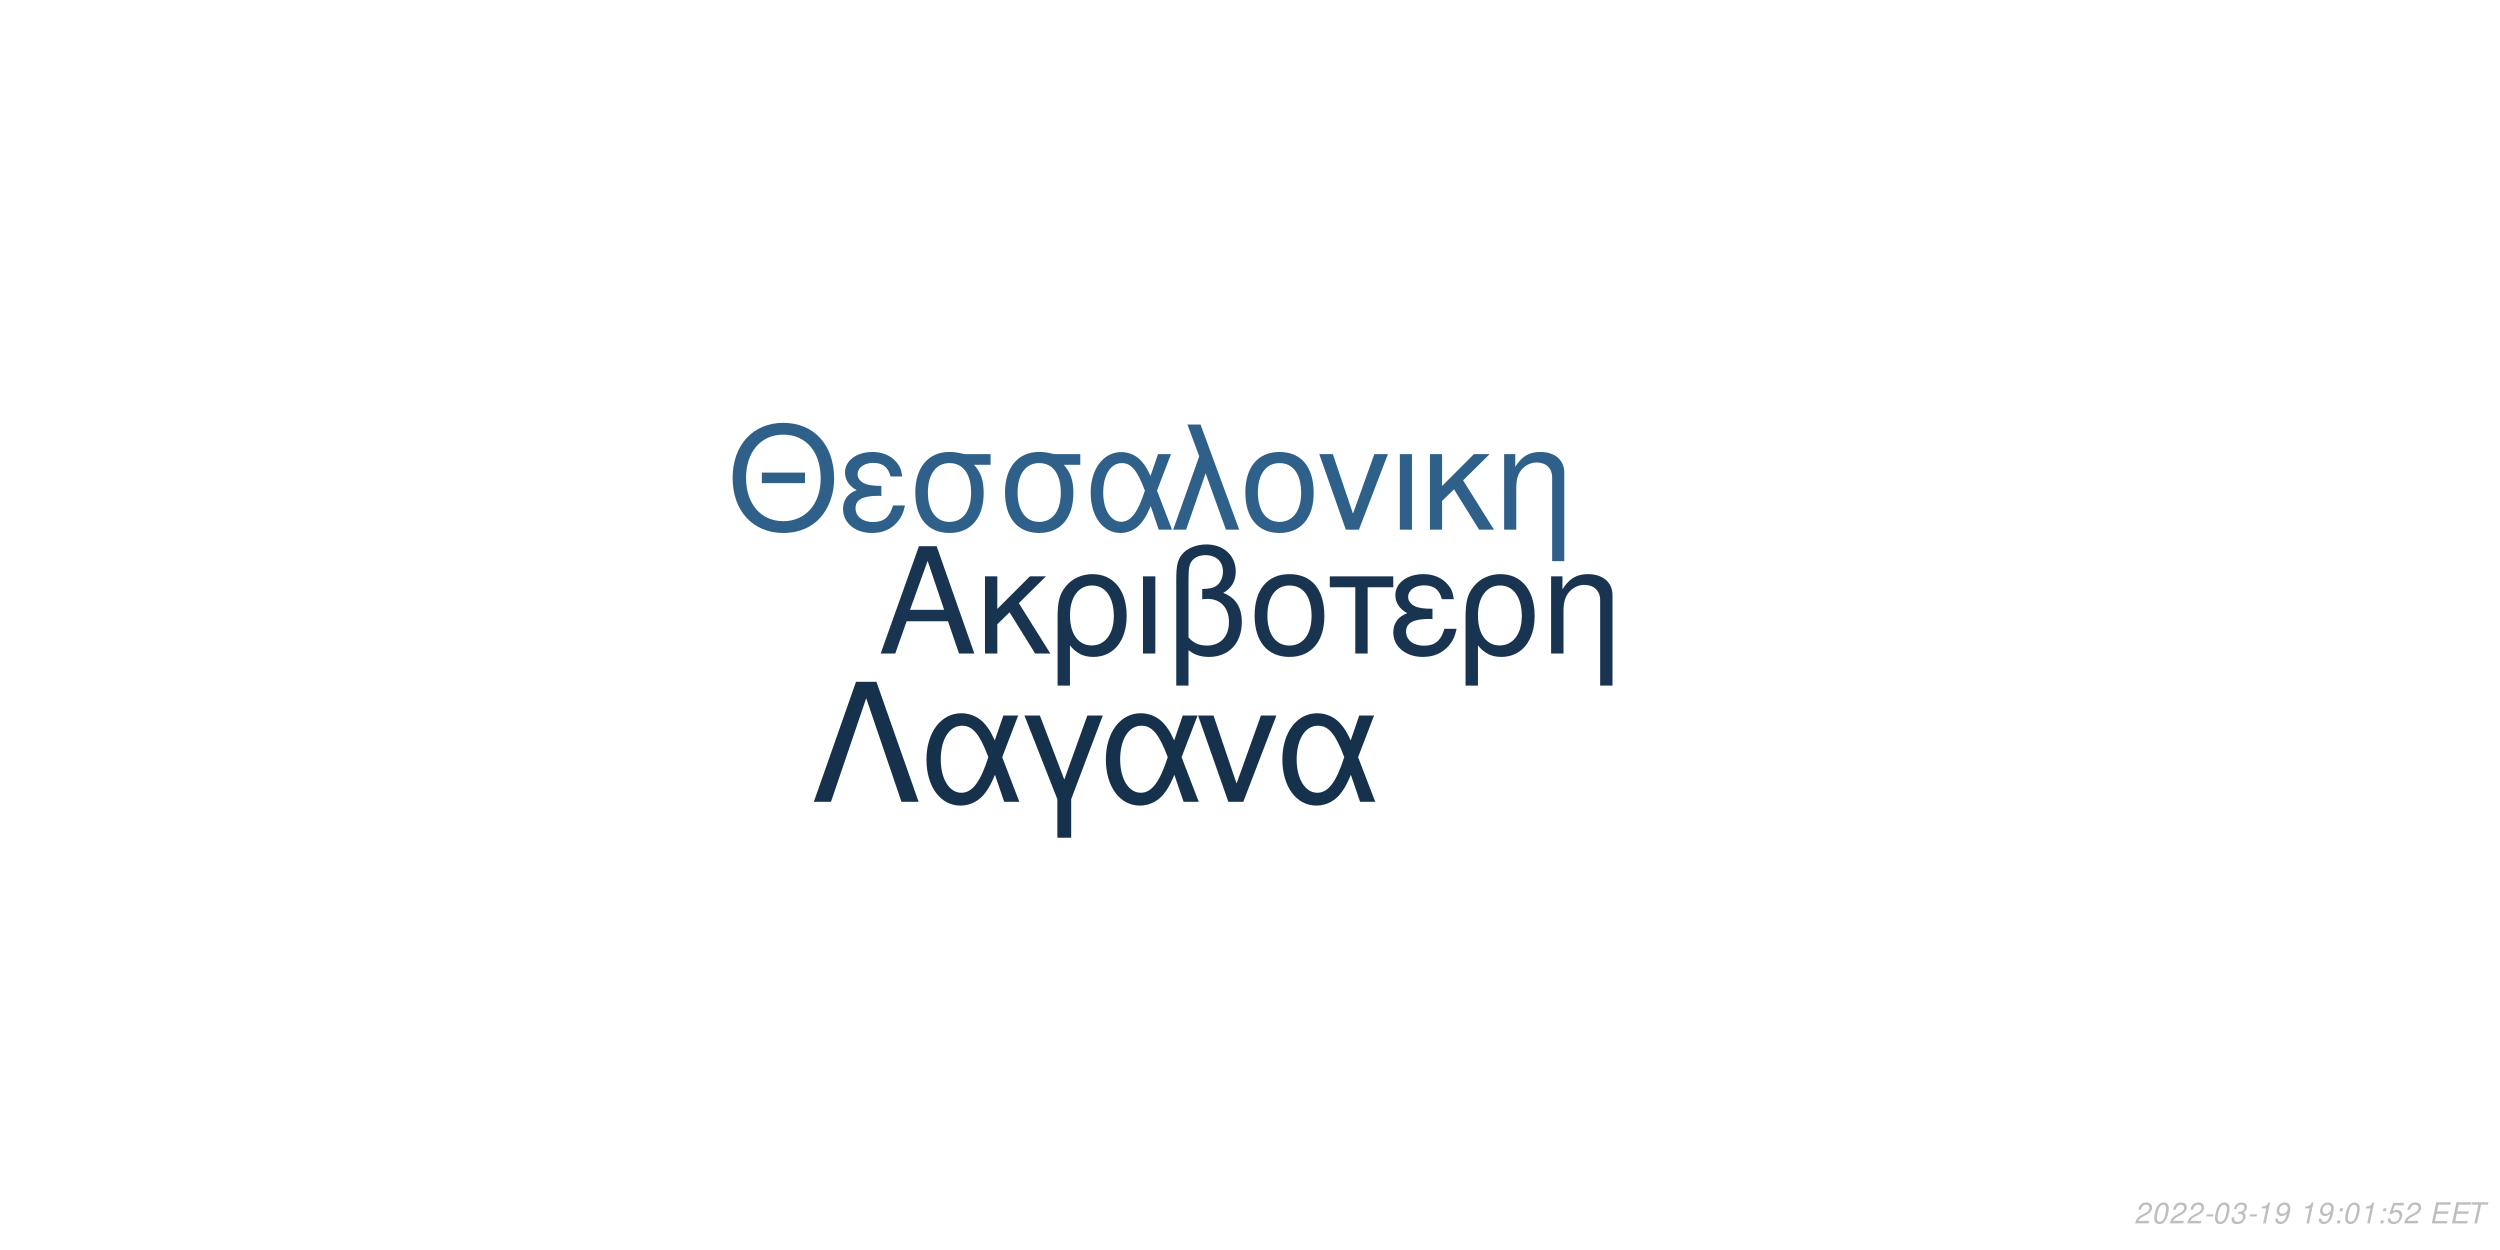
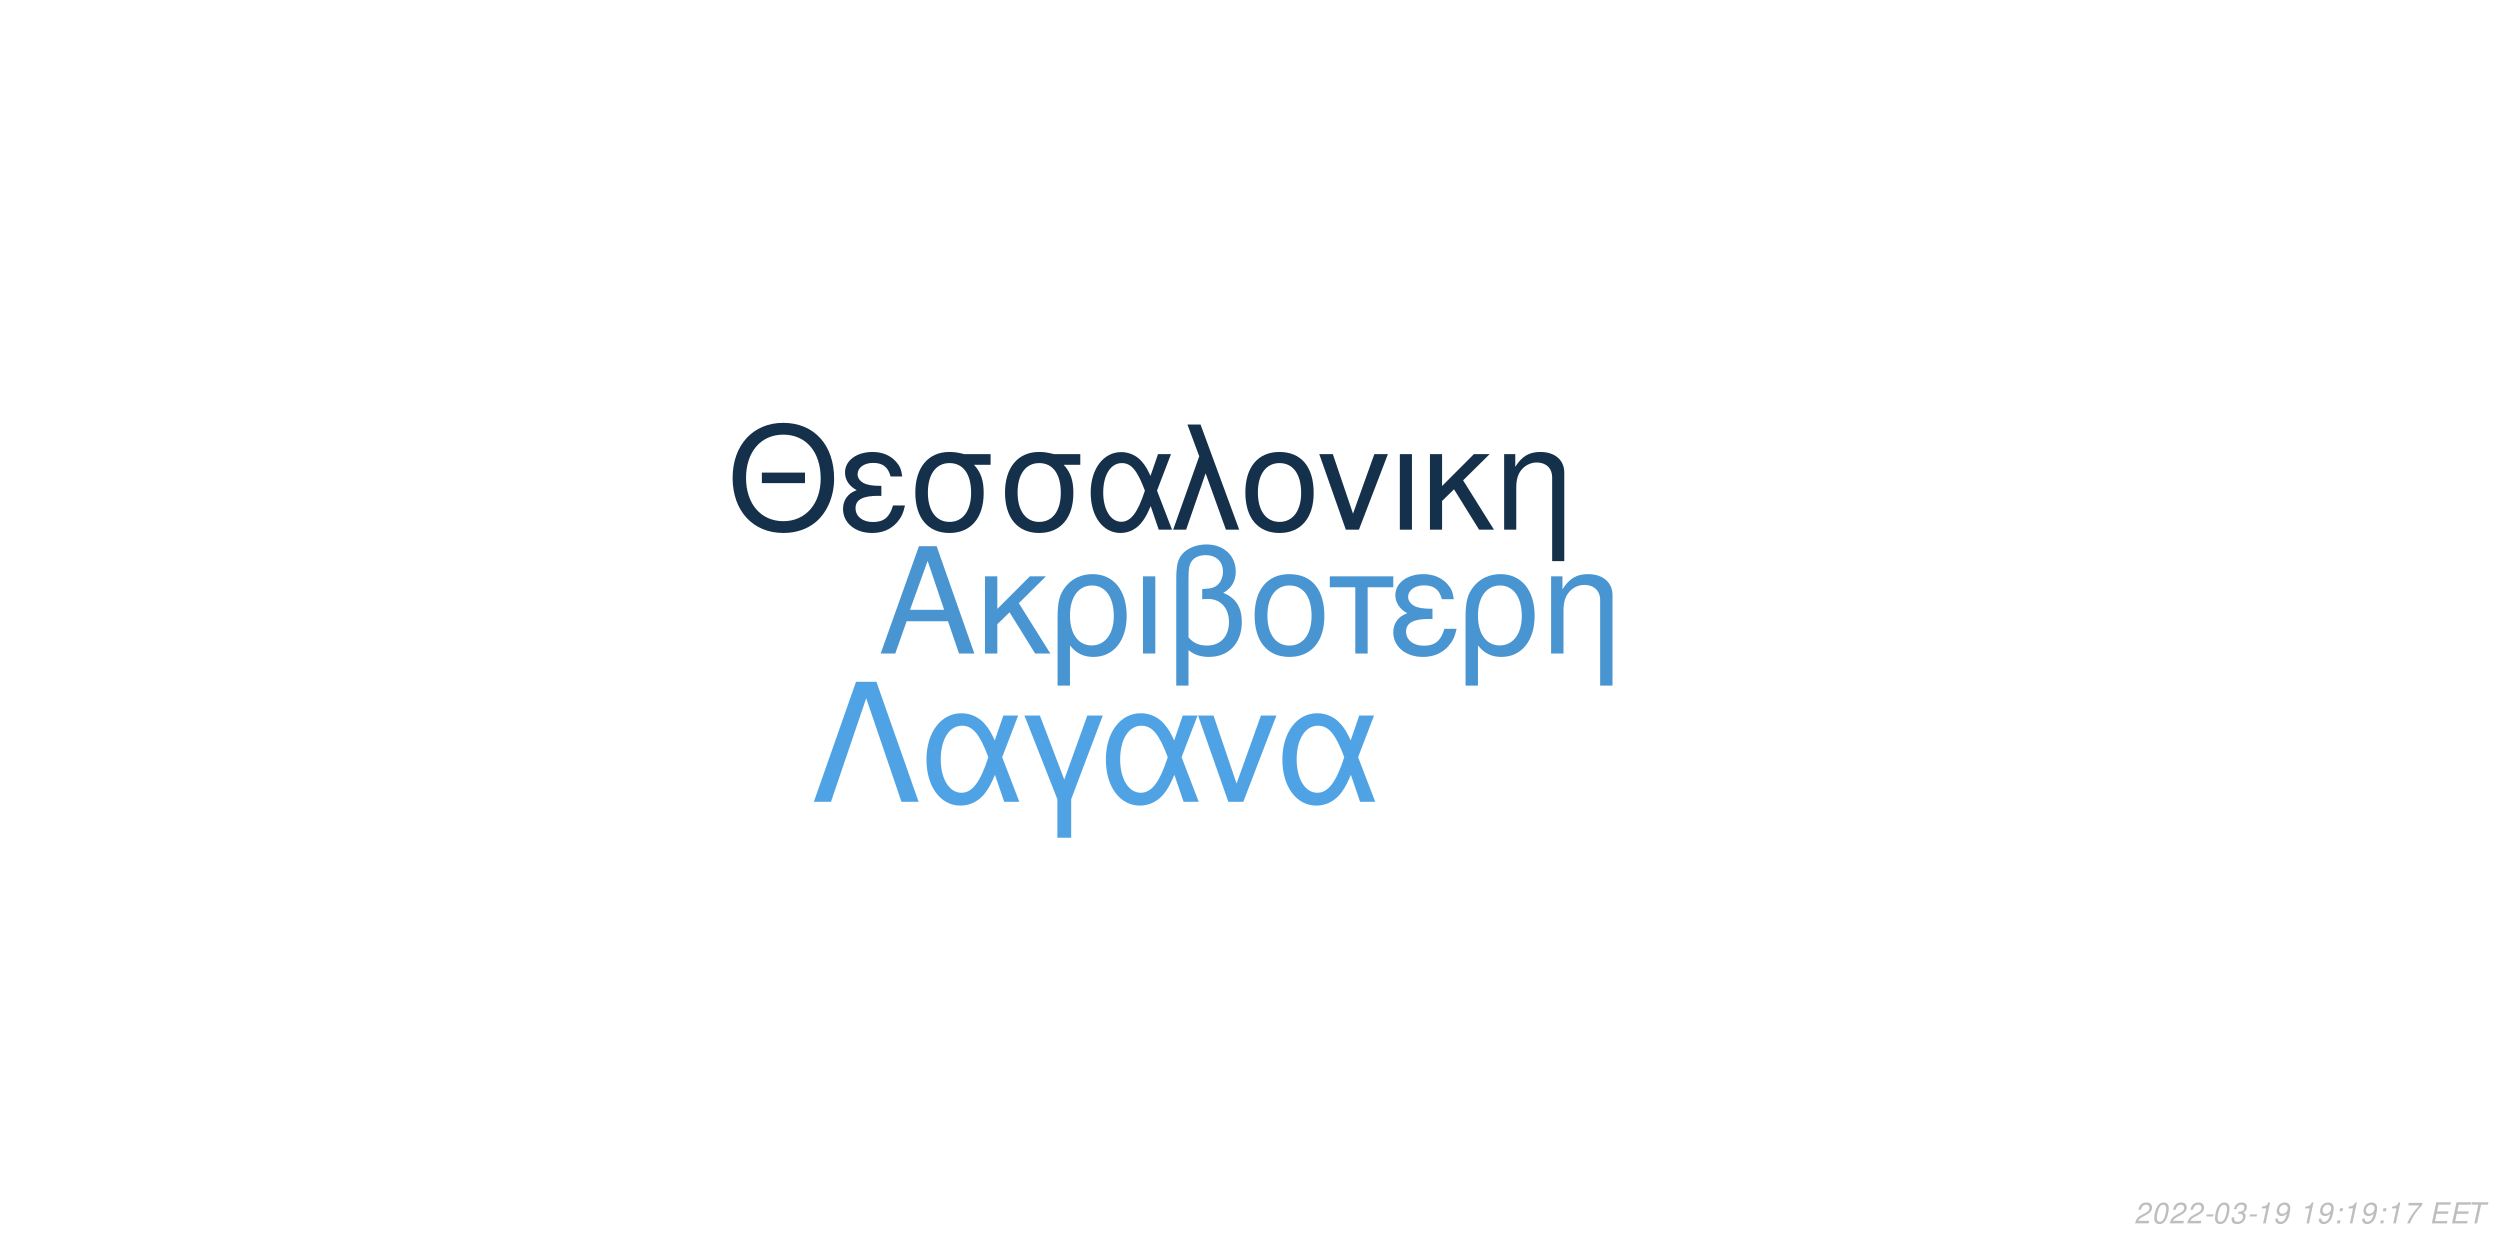
<svg xmlns="http://www.w3.org/2000/svg" xmlns:xlink="http://www.w3.org/1999/xlink" width="864pt" height="432pt" viewBox="0 0 864 432" version="1.1">
  <defs>
    <g>
      <symbol overflow="visible" id="glyph0-0">
        <path style="stroke:none;" d="" />
      </symbol>
      <symbol overflow="visible" id="glyph0-1">
        <path style="stroke:none;" d="M 24.125 -11.141 L 27.938 0 L 33.234 0 L 20.203 -37.094 L 14.094 -37.094 L 0.859 0 L 5.906 0 L 9.828 -11.141 Z M 22.797 -15.109 L 11 -15.109 L 17.094 -32.016 Z M 22.797 -15.109 " />
      </symbol>
      <symbol overflow="visible" id="glyph0-2">
        <path style="stroke:none;" d="M 7.172 -15.422 L 7.172 -26.672 L 2.906 -26.672 L 2.906 0 L 7.172 0 L 7.172 -10.125 L 11.406 -14.25 L 20.25 0 L 25.5 0 L 14.609 -17.406 L 23.969 -26.672 L 18.422 -26.672 Z M 7.172 -15.422 " />
      </symbol>
      <symbol overflow="visible" id="glyph0-3">
        <path style="stroke:none;" d="M 3 11.094 L 7.281 11.094 L 7.281 -2.797 C 9.516 -0.047 11.953 1.172 15.375 1.172 C 22.344 1.172 26.875 -4.422 26.875 -13.031 C 26.875 -21.891 22.297 -27.438 15.062 -27.438 C 11.297 -27.438 7.984 -25.906 5.797 -23.156 C 3.672 -20.516 3 -17.969 3 -12.359 Z M 14.906 -23.516 C 19.547 -23.516 22.438 -19.438 22.438 -12.922 C 22.438 -6.812 19.391 -2.797 14.812 -2.797 C 10.172 -2.797 7.281 -6.766 7.281 -13.125 C 7.281 -19.484 10.234 -23.516 14.906 -23.516 Z M 14.906 -23.516 " />
      </symbol>
      <symbol overflow="visible" id="glyph0-4">
        <path style="stroke:none;" d="M 3.516 0 L 7.781 0 L 7.781 -26.672 L 3.516 -26.672 Z M 3.516 0 " />
      </symbol>
      <symbol overflow="visible" id="glyph0-5">
        <path style="stroke:none;" d="M 4.016 11.094 L 8.25 11.094 L 8.25 -1.172 C 10.172 0.406 12.422 1.172 15.312 1.172 C 22.188 1.172 26.672 -3.609 26.672 -10.891 C 26.672 -15.984 24.578 -19.234 20.25 -20.969 C 23.109 -22.547 24.578 -25.031 24.578 -28.344 C 24.578 -33.844 20.406 -37.703 14.453 -37.703 C 10.938 -37.703 7.734 -36.391 6 -34.25 C 4.484 -32.422 4.016 -30.328 4.016 -25.391 Z M 8.25 -25.656 C 8.25 -29.359 8.5 -30.844 9.469 -32.062 C 10.375 -33.281 12.156 -34 14.094 -34 C 17.812 -34 20.156 -31.812 20.156 -28.297 C 20.156 -25.953 18.984 -23.812 17.297 -23.047 C 16.281 -22.547 15.469 -22.438 12.984 -22.297 L 12.984 -18.781 C 13.734 -18.828 14.344 -18.875 14.969 -18.875 C 19.344 -18.875 22.234 -15.719 22.234 -10.891 C 22.234 -5.906 19.281 -2.75 14.656 -2.75 C 11.953 -2.75 9.922 -3.609 8.25 -5.594 Z M 8.25 -25.656 " />
      </symbol>
      <symbol overflow="visible" id="glyph0-6">
        <path style="stroke:none;" d="M 14.094 -27.438 C 6.562 -27.438 2.094 -22.094 2.094 -13.125 C 2.094 -4.125 6.562 1.172 14.141 1.172 C 21.672 1.172 26.203 -4.172 26.203 -12.922 C 26.203 -22.188 21.828 -27.438 14.094 -27.438 Z M 14.141 -23.516 C 18.938 -23.516 21.781 -19.594 21.781 -12.984 C 21.781 -6.672 18.828 -2.75 14.141 -2.75 C 9.422 -2.75 6.516 -6.672 6.516 -13.125 C 6.516 -19.594 9.422 -23.516 14.141 -23.516 Z M 14.141 -23.516 " />
      </symbol>
      <symbol overflow="visible" id="glyph0-7">
        <path style="stroke:none;" d="M 7.891 0 L 12.156 0 L 12.156 -22.906 L 21.016 -22.906 L 21.016 -26.672 L -0.922 -26.672 L -0.922 -22.906 L 7.891 -22.906 Z M 7.891 0 " />
      </symbol>
      <symbol overflow="visible" id="glyph0-8">
        <path style="stroke:none;" d="M 14.562 -15.469 C 11.344 -15.469 9.562 -15.781 8.297 -16.438 C 6.922 -17.203 6.156 -18.328 6.156 -19.547 C 6.156 -21.891 8.453 -23.562 11.656 -23.562 C 15.062 -23.562 16.953 -22.094 17.812 -18.781 L 21.938 -18.781 C 21.578 -21.266 21.062 -22.5 19.797 -23.922 C 17.812 -26.203 14.906 -27.438 11.453 -27.438 C 5.797 -27.438 1.734 -24.375 1.734 -20.203 C 1.734 -17.609 3.156 -15.375 5.859 -13.938 C 2.797 -12.875 1.016 -10.484 1.016 -7.328 C 1.016 -2.391 5.297 1.172 11.25 1.172 C 14.969 1.172 17.906 -0.109 20.156 -2.641 C 21.578 -4.328 22.297 -5.797 22.906 -8.547 L 18.672 -8.547 C 17.5 -4.422 15.422 -2.703 11.609 -2.703 C 7.938 -2.703 5.438 -4.688 5.438 -7.578 C 5.438 -10.578 7.938 -11.953 13.484 -11.953 C 13.641 -11.953 14.094 -11.953 14.562 -11.906 Z M 14.562 -15.469 " />
      </symbol>
      <symbol overflow="visible" id="glyph0-9">
        <path style="stroke:none;" d="M 3.562 -26.672 L 3.562 0 L 7.844 0 L 7.844 -14.703 C 7.844 -17.906 8.5 -19.891 10.031 -21.531 C 11.406 -22.953 13.188 -23.719 15.062 -23.719 C 18.375 -23.719 20.516 -21.672 20.516 -18.469 L 20.516 11.094 L 24.781 11.094 L 24.781 -20.156 C 24.781 -24.578 21.469 -27.438 16.328 -27.438 C 12.359 -27.438 9.828 -25.906 7.484 -22.188 L 7.484 -26.672 Z M 3.562 -26.672 " />
      </symbol>
      <symbol overflow="visible" id="glyph1-0">
        <path style="stroke:none;" d="" />
      </symbol>
      <symbol overflow="visible" id="glyph1-1">
        <path style="stroke:none;" d="M 26.859 -19.734 L 11.953 -19.734 L 11.953 -16.094 L 26.859 -16.094 Z M 19.328 -36.922 C 8.922 -36.922 1.844 -29.25 1.844 -17.891 C 1.844 -6.484 8.875 1.141 19.391 1.141 C 23.812 1.141 27.703 -0.203 30.641 -2.688 C 34.578 -6.031 36.922 -11.656 36.922 -17.594 C 36.922 -29.297 30 -36.922 19.328 -36.922 Z M 19.328 -32.844 C 27.203 -32.844 32.281 -26.906 32.281 -17.688 C 32.281 -8.922 27.062 -2.938 19.391 -2.938 C 11.609 -2.938 6.484 -8.922 6.484 -17.891 C 6.484 -26.859 11.609 -32.844 19.328 -32.844 Z M 19.328 -32.844 " />
      </symbol>
      <symbol overflow="visible" id="glyph1-2">
        <path style="stroke:none;" d="M 14.25 -15.141 C 11.109 -15.141 9.375 -15.453 8.125 -16.094 C 6.781 -16.844 6.031 -17.938 6.031 -19.141 C 6.031 -21.422 8.266 -23.078 11.406 -23.078 C 14.75 -23.078 16.594 -21.625 17.438 -18.391 L 21.469 -18.391 C 21.125 -20.828 20.625 -22.031 19.391 -23.422 C 17.438 -25.656 14.594 -26.859 11.219 -26.859 C 5.688 -26.859 1.688 -23.875 1.688 -19.781 C 1.688 -17.234 3.094 -15.047 5.734 -13.656 C 2.734 -12.609 1 -10.266 1 -7.172 C 1 -2.344 5.188 1.141 11.016 1.141 C 14.656 1.141 17.547 -0.094 19.734 -2.594 C 21.125 -4.234 21.828 -5.688 22.422 -8.375 L 18.281 -8.375 C 17.141 -4.328 15.094 -2.641 11.359 -2.641 C 7.766 -2.641 5.328 -4.578 5.328 -7.422 C 5.328 -10.359 7.766 -11.703 13.203 -11.703 C 13.359 -11.703 13.797 -11.703 14.25 -11.656 Z M 14.25 -15.141 " />
      </symbol>
      <symbol overflow="visible" id="glyph1-3">
        <path style="stroke:none;" d="M 29 -26.109 L 19.938 -26.109 C 17.594 -26.703 16.438 -26.859 14.703 -26.859 C 7.469 -26.859 2.984 -21.469 2.984 -12.859 C 2.984 -4.031 7.375 1.141 14.797 1.141 C 22.172 1.141 26.609 -4.078 26.609 -12.656 C 26.609 -17.047 25.656 -19.828 23.266 -22.422 L 29 -22.422 Z M 14.797 -23.016 C 19.531 -23.016 22.266 -19.234 22.266 -12.75 C 22.266 -6.531 19.438 -2.688 14.797 -2.688 C 10.172 -2.688 7.328 -6.531 7.328 -12.859 C 7.328 -19.188 10.172 -23.016 14.797 -23.016 Z M 14.797 -23.016 " />
      </symbol>
      <symbol overflow="visible" id="glyph1-4">
        <path style="stroke:none;" d="M 29.344 -26.109 L 24.859 -26.109 L 22.266 -18.578 C 21.125 -21.031 20.484 -22.125 19.328 -23.469 C 17.547 -25.609 14.906 -26.812 12.156 -26.812 C 5.984 -26.812 1.594 -20.984 1.594 -12.812 C 1.594 -4.578 5.828 1.141 11.906 1.141 C 14.953 1.141 17.734 -0.344 19.625 -3.047 C 20.672 -4.531 21.281 -5.688 22.328 -8.172 L 25.109 0 L 29.703 0 L 24.516 -13.5 Z M 20.328 -13.5 C 17.891 -5.922 15.453 -2.734 12.156 -2.734 C 8.516 -2.734 5.922 -6.922 5.922 -12.812 C 5.922 -18.938 8.516 -23.016 12.359 -23.016 C 15.594 -23.016 17.688 -20.531 20.328 -13.5 Z M 20.328 -13.5 " />
      </symbol>
      <symbol overflow="visible" id="glyph1-5">
        <path style="stroke:none;" d="M 1.094 0 L 5.578 0 L 12.312 -19.484 L 19.328 0 L 23.922 0 L 10.562 -36.328 L 6.031 -36.328 L 10.109 -25.359 Z M 1.094 0 " />
      </symbol>
      <symbol overflow="visible" id="glyph1-6">
        <path style="stroke:none;" d="M 13.797 -26.859 C 6.422 -26.859 2.047 -21.625 2.047 -12.859 C 2.047 -4.031 6.422 1.141 13.859 1.141 C 21.234 1.141 25.656 -4.078 25.656 -12.656 C 25.656 -21.719 21.375 -26.859 13.797 -26.859 Z M 13.859 -23.016 C 18.531 -23.016 21.328 -19.188 21.328 -12.703 C 21.328 -6.531 18.438 -2.688 13.859 -2.688 C 9.219 -2.688 6.375 -6.531 6.375 -12.859 C 6.375 -19.188 9.219 -23.016 13.859 -23.016 Z M 13.859 -23.016 " />
      </symbol>
      <symbol overflow="visible" id="glyph1-7">
        <path style="stroke:none;" d="M 14.297 0 L 24.312 -26.109 L 19.625 -26.109 L 12.25 -5.531 L 5.281 -26.109 L 0.594 -26.109 L 9.766 0 Z M 14.297 0 " />
      </symbol>
      <symbol overflow="visible" id="glyph1-8">
        <path style="stroke:none;" d="M 3.438 0 L 7.625 0 L 7.625 -26.109 L 3.438 -26.109 Z M 3.438 0 " />
      </symbol>
      <symbol overflow="visible" id="glyph1-9">
        <path style="stroke:none;" d="M 7.031 -15.094 L 7.031 -26.109 L 2.844 -26.109 L 2.844 0 L 7.031 0 L 7.031 -9.922 L 11.156 -13.953 L 19.828 0 L 24.969 0 L 14.297 -17.047 L 23.469 -26.109 L 18.031 -26.109 Z M 7.031 -15.094 " />
      </symbol>
      <symbol overflow="visible" id="glyph1-10">
        <path style="stroke:none;" d="M 3.484 -26.109 L 3.484 0 L 7.672 0 L 7.672 -14.406 C 7.672 -17.547 8.328 -19.484 9.812 -21.078 C 11.156 -22.469 12.906 -23.219 14.75 -23.219 C 17.984 -23.219 20.078 -21.234 20.078 -18.094 L 20.078 10.859 L 24.266 10.859 L 24.266 -19.734 C 24.266 -24.062 21.031 -26.859 16 -26.859 C 12.109 -26.859 9.609 -25.359 7.328 -21.719 L 7.328 -26.109 Z M 3.484 -26.109 " />
      </symbol>
      <symbol overflow="visible" id="glyph2-0">
        <path style="stroke:none;" d="" />
      </symbol>
      <symbol overflow="visible" id="glyph2-1">
        <path style="stroke:none;" d="M 22.531 -41.484 L 15.484 -41.484 L 0.906 0 L 6.828 0 L 19 -35.797 L 31.188 0 L 37.109 0 Z M 22.531 -41.484 " />
      </symbol>
      <symbol overflow="visible" id="glyph2-2">
        <path style="stroke:none;" d="M 33.516 -29.812 L 28.391 -29.812 L 25.438 -21.219 C 24.125 -24.016 23.391 -25.266 22.078 -26.797 C 20.031 -29.25 17.016 -30.609 13.891 -30.609 C 6.828 -30.609 1.828 -23.953 1.828 -14.625 C 1.828 -5.234 6.656 1.312 13.594 1.312 C 17.078 1.312 20.266 -0.391 22.422 -3.469 C 23.609 -5.172 24.297 -6.484 25.5 -9.328 L 28.688 0 L 33.922 0 L 28 -15.422 Z M 23.219 -15.422 C 20.422 -6.766 17.641 -3.125 13.891 -3.125 C 9.734 -3.125 6.766 -7.906 6.766 -14.625 C 6.766 -21.625 9.734 -26.297 14.109 -26.297 C 17.812 -26.297 20.203 -23.453 23.219 -15.422 Z M 23.219 -15.422 " />
      </symbol>
      <symbol overflow="visible" id="glyph2-3">
        <path style="stroke:none;" d="M 12.062 12.406 L 16.844 12.406 L 16.844 -0.906 L 27.766 -29.812 L 22.422 -29.812 L 14.453 -7.688 L 6.031 -29.812 L 0.688 -29.812 L 12.062 -0.906 Z M 12.062 12.406 " />
      </symbol>
      <symbol overflow="visible" id="glyph2-4">
        <path style="stroke:none;" d="M 16.328 0 L 27.766 -29.812 L 22.422 -29.812 L 14 -6.312 L 6.031 -29.812 L 0.688 -29.812 L 11.156 0 Z M 16.328 0 " />
      </symbol>
      <symbol overflow="visible" id="glyph3-0">
        <path style="stroke:none;" d="" />
      </symbol>
      <symbol overflow="visible" id="glyph3-1">
        <path style="stroke:none;" d="M 5.234 -0.875 L 1.469 -0.875 C 1.641 -1.375 2.203 -1.891 3.109 -2.344 L 4.234 -2.938 C 5.562 -3.625 6.219 -4.469 6.219 -5.484 C 6.219 -5.938 6.062 -6.359 5.797 -6.656 C 5.469 -7.047 4.984 -7.234 4.312 -7.234 C 2.766 -7.234 1.891 -6.453 1.484 -4.734 L 2.375 -4.734 C 2.484 -5.188 2.609 -5.484 2.797 -5.75 C 3.094 -6.203 3.609 -6.453 4.188 -6.453 C 4.891 -6.453 5.344 -6.031 5.344 -5.375 C 5.344 -4.703 4.859 -4.094 4.016 -3.656 L 2.984 -3.125 C 1.234 -2.188 0.797 -1.656 0.344 -0.016 L 5.047 -0.016 Z M 5.234 -0.875 " />
      </symbol>
      <symbol overflow="visible" id="glyph3-2">
        <path style="stroke:none;" d="M 4.203 -7.234 C 3.375 -7.234 2.688 -6.812 2.125 -5.984 C 1.484 -5.047 0.984 -3.188 0.984 -1.734 C 0.984 -1.109 1.172 -0.562 1.484 -0.266 C 1.797 0.047 2.281 0.234 2.766 0.234 C 3.625 0.234 4.281 -0.156 4.859 -1.016 C 5.516 -1.953 6 -3.797 6 -5.266 C 6 -6.5 5.328 -7.234 4.203 -7.234 Z M 4.094 -6.453 C 4.734 -6.453 5.125 -5.984 5.125 -5.156 C 5.125 -4.203 4.781 -2.625 4.406 -1.812 C 3.984 -0.938 3.516 -0.547 2.875 -0.547 C 2.25 -0.547 1.875 -1.031 1.875 -1.828 C 1.875 -2.797 2.203 -4.344 2.594 -5.203 C 2.984 -6.047 3.453 -6.453 4.094 -6.453 Z M 4.094 -6.453 " />
      </symbol>
      <symbol overflow="visible" id="glyph3-3">
        <path style="stroke:none;" d="M 3.516 -3.125 L 1.125 -3.125 L 0.969 -2.406 L 3.359 -2.406 Z M 3.516 -3.125 " />
      </symbol>
      <symbol overflow="visible" id="glyph3-4">
        <path style="stroke:none;" d="M 2.922 -3.312 C 3.125 -3.344 3.234 -3.344 3.375 -3.344 C 4.203 -3.344 4.688 -3 4.688 -2.406 C 4.688 -1.312 3.906 -0.547 2.781 -0.547 C 2.047 -0.547 1.594 -0.938 1.594 -1.562 C 1.594 -1.719 1.609 -1.844 1.656 -2.094 L 0.766 -2.094 C 0.734 -1.797 0.719 -1.641 0.719 -1.469 C 0.719 -0.375 1.406 0.234 2.641 0.234 C 3.547 0.234 4.297 -0.078 4.812 -0.656 C 5.266 -1.156 5.562 -1.875 5.562 -2.547 C 5.562 -3.125 5.344 -3.453 4.797 -3.734 C 5.641 -4.234 6.016 -4.844 6.016 -5.734 C 6.016 -6.656 5.312 -7.234 4.203 -7.234 C 3.375 -7.234 2.672 -6.938 2.188 -6.375 C 1.891 -6.031 1.703 -5.641 1.516 -4.906 L 2.391 -4.906 C 2.5 -5.359 2.594 -5.594 2.734 -5.812 C 3.047 -6.234 3.516 -6.453 4.078 -6.453 C 4.734 -6.453 5.141 -6.125 5.141 -5.578 C 5.141 -5.188 5.016 -4.797 4.797 -4.547 C 4.516 -4.234 4 -4.062 3.266 -4.062 L 3.078 -4.062 Z M 2.922 -3.312 " />
      </symbol>
      <symbol overflow="visible" id="glyph3-5">
        <path style="stroke:none;" d="M 3.703 -5.188 L 2.594 0 L 3.469 0 L 5.016 -7.234 L 4.438 -7.234 C 3.906 -6.156 3.688 -6.016 2.234 -5.812 L 2.109 -5.188 Z M 3.703 -5.188 " />
      </symbol>
      <symbol overflow="visible" id="glyph3-6">
        <path style="stroke:none;" d="M 0.844 -1.656 C 0.844 -1.547 0.844 -1.438 0.844 -1.375 C 0.844 -0.406 1.531 0.234 2.578 0.234 C 3.203 0.234 3.766 0.016 4.297 -0.438 C 4.938 -1 5.312 -1.656 5.594 -2.719 C 5.844 -3.672 6.016 -4.766 6.016 -5.375 C 6.016 -5.844 5.844 -6.328 5.547 -6.656 C 5.203 -7.031 4.703 -7.234 4.062 -7.234 C 2.516 -7.234 1.297 -5.938 1.297 -4.266 C 1.297 -3.203 1.984 -2.547 3.047 -2.547 C 3.484 -2.547 3.953 -2.672 4.281 -2.891 C 4.406 -2.984 4.547 -3.078 4.828 -3.344 C 4.438 -1.484 3.703 -0.547 2.703 -0.547 C 2.109 -0.547 1.719 -0.938 1.719 -1.547 L 1.719 -1.656 Z M 3.953 -6.453 C 4.625 -6.453 5.141 -5.953 5.141 -5.281 C 5.141 -4.188 4.312 -3.312 3.297 -3.312 C 2.594 -3.312 2.172 -3.734 2.172 -4.453 C 2.172 -5.562 2.984 -6.453 3.953 -6.453 Z M 3.953 -6.453 " />
      </symbol>
      <symbol overflow="visible" id="glyph3-7">
        <path style="stroke:none;" d="" />
      </symbol>
      <symbol overflow="visible" id="glyph3-8">
        <path style="stroke:none;" d="M 2.359 -1.031 L 1.312 -1.031 L 1.094 0 L 2.141 0 Z M 3.266 -5.234 L 2.219 -5.234 L 2 -4.203 L 3.047 -4.203 Z M 3.266 -5.234 " />
      </symbol>
      <symbol overflow="visible" id="glyph3-9">
-         <path style="stroke:none;" d="M 6.297 -7.094 L 2.594 -7.094 L 1.234 -3.234 L 2.047 -3.234 C 2.656 -3.766 2.938 -3.906 3.531 -3.906 C 4.328 -3.906 4.797 -3.453 4.797 -2.688 C 4.797 -1.438 3.969 -0.547 2.828 -0.547 C 2.031 -0.547 1.609 -0.938 1.578 -1.734 L 0.703 -1.734 L 0.703 -1.516 C 0.703 -0.938 0.844 -0.547 1.188 -0.266 C 1.562 0.062 2.078 0.234 2.703 0.234 C 3.656 0.234 4.391 -0.156 4.984 -0.922 C 5.422 -1.5 5.672 -2.234 5.672 -2.953 C 5.672 -4 4.938 -4.672 3.812 -4.672 C 3.328 -4.672 2.906 -4.547 2.406 -4.234 L 3.109 -6.219 L 6.109 -6.219 Z M 6.297 -7.094 " />
+         <path style="stroke:none;" d="M 6.703 -7.094 L 1.953 -7.094 L 1.766 -6.219 L 5.594 -6.219 C 3.344 -3.688 2.266 -2.109 1.375 0 L 2.344 0 C 3.031 -1.906 4.828 -4.594 6.547 -6.281 Z M 6.703 -7.094 " />
      </symbol>
      <symbol overflow="visible" id="glyph3-10">
        <path style="stroke:none;" d="M 2.547 -3.312 L 6.5 -3.312 L 6.688 -4.141 L 2.719 -4.141 L 3.219 -6.469 L 7.344 -6.469 L 7.516 -7.297 L 2.453 -7.297 L 0.906 0 L 6.125 0 L 6.297 -0.812 L 2.016 -0.812 Z M 2.547 -3.312 " />
      </symbol>
      <symbol overflow="visible" id="glyph3-11">
        <path style="stroke:none;" d="M 4.938 -6.469 L 7.312 -6.469 L 7.484 -7.297 L 1.75 -7.297 L 1.578 -6.469 L 3.984 -6.469 L 2.609 0 L 3.547 0 Z M 4.938 -6.469 " />
      </symbol>
    </g>
  </defs>
  <g id="surface1">
    <rect x="0" y="0" width="864" height="432" style="fill:rgb(100%,100%,100%);fill-opacity:1;stroke:none;" />
-     <g style="fill:rgb(9.412%,20.392%,31.373%);fill-opacity:1;">
+     <g style="fill:rgb(28.235%,58.431%,82.353%);fill-opacity:1;">
      <use xlink:href="#glyph0-1" x="303.5" y="225.861" />
      <use xlink:href="#glyph0-2" x="337.5" y="225.861" />
      <use xlink:href="#glyph0-3" x="362.5" y="225.861" />
      <use xlink:href="#glyph0-4" x="391.5" y="225.861" />
      <use xlink:href="#glyph0-5" x="402.5" y="225.861" />
      <use xlink:href="#glyph0-6" x="431.5" y="225.861" />
      <use xlink:href="#glyph0-7" x="460.5" y="225.861" />
      <use xlink:href="#glyph0-8" x="480.5" y="225.861" />
      <use xlink:href="#glyph0-3" x="503.5" y="225.861" />
      <use xlink:href="#glyph0-9" x="532.5" y="225.861" />
    </g>
-     <g style="fill:rgb(18.039%,37.647%,54.118%);fill-opacity:1;">
+     <g style="fill:rgb(8.235%,18.824%,29.02%);fill-opacity:1;">
      <use xlink:href="#glyph1-1" x="251.348" y="183.058" />
      <use xlink:href="#glyph1-2" x="290.348" y="183.058" />
      <use xlink:href="#glyph1-3" x="313.348" y="183.058" />
      <use xlink:href="#glyph1-3" x="344.348" y="183.058" />
      <use xlink:href="#glyph1-4" x="375.348" y="183.058" />
      <use xlink:href="#glyph1-5" x="404.348" y="183.058" />
      <use xlink:href="#glyph1-6" x="428.348" y="183.058" />
      <use xlink:href="#glyph1-7" x="455.348" y="183.058" />
      <use xlink:href="#glyph1-8" x="480.348" y="183.058" />
      <use xlink:href="#glyph1-9" x="491.348" y="183.058" />
      <use xlink:href="#glyph1-10" x="516.348" y="183.058" />
    </g>
-     <g style="fill:rgb(8.627%,19.216%,29.412%);fill-opacity:1;">
+     <g style="fill:rgb(30.98%,63.922%,89.412%);fill-opacity:1;">
      <use xlink:href="#glyph2-1" x="280.359" y="277.105" />
      <use xlink:href="#glyph2-2" x="318.359" y="277.105" />
      <use xlink:href="#glyph2-3" x="353.359" y="277.105" />
      <use xlink:href="#glyph2-2" x="380.359" y="277.105" />
      <use xlink:href="#glyph2-4" x="413.359" y="277.105" />
      <use xlink:href="#glyph2-2" x="441.359" y="277.105" />
    </g>
    <g style="fill:rgb(74.51%,74.51%,74.51%);fill-opacity:1;">
      <use xlink:href="#glyph3-1" x="737.52" y="422.81" />
      <use xlink:href="#glyph3-2" x="743.52" y="422.81" />
      <use xlink:href="#glyph3-1" x="749.52" y="422.81" />
      <use xlink:href="#glyph3-1" x="755.52" y="422.81" />
      <use xlink:href="#glyph3-3" x="761.52" y="422.81" />
      <use xlink:href="#glyph3-2" x="764.52" y="422.81" />
      <use xlink:href="#glyph3-4" x="770.52" y="422.81" />
      <use xlink:href="#glyph3-3" x="776.52" y="422.81" />
      <use xlink:href="#glyph3-5" x="779.52" y="422.81" />
      <use xlink:href="#glyph3-6" x="785.52" y="422.81" />
      <use xlink:href="#glyph3-7" x="791.52" y="422.81" />
      <use xlink:href="#glyph3-5" x="794.52" y="422.81" />
      <use xlink:href="#glyph3-6" x="800.52" y="422.81" />
      <use xlink:href="#glyph3-8" x="806.52" y="422.81" />
-       <use xlink:href="#glyph3-2" x="809.52" y="422.81" />
-       <use xlink:href="#glyph3-5" x="815.52" y="422.81" />
+       <use xlink:href="#glyph3-5" x="809.52" y="422.81" />
+       <use xlink:href="#glyph3-6" x="815.52" y="422.81" />
      <use xlink:href="#glyph3-8" x="821.52" y="422.81" />
-       <use xlink:href="#glyph3-9" x="824.52" y="422.81" />
-       <use xlink:href="#glyph3-1" x="830.52" y="422.81" />
+       <use xlink:href="#glyph3-5" x="824.52" y="422.81" />
+       <use xlink:href="#glyph3-9" x="830.52" y="422.81" />
      <use xlink:href="#glyph3-7" x="836.52" y="422.81" />
      <use xlink:href="#glyph3-10" x="839.52" y="422.81" />
      <use xlink:href="#glyph3-10" x="846.52" y="422.81" />
      <use xlink:href="#glyph3-11" x="852.52" y="422.81" />
    </g>
  </g>
</svg>
